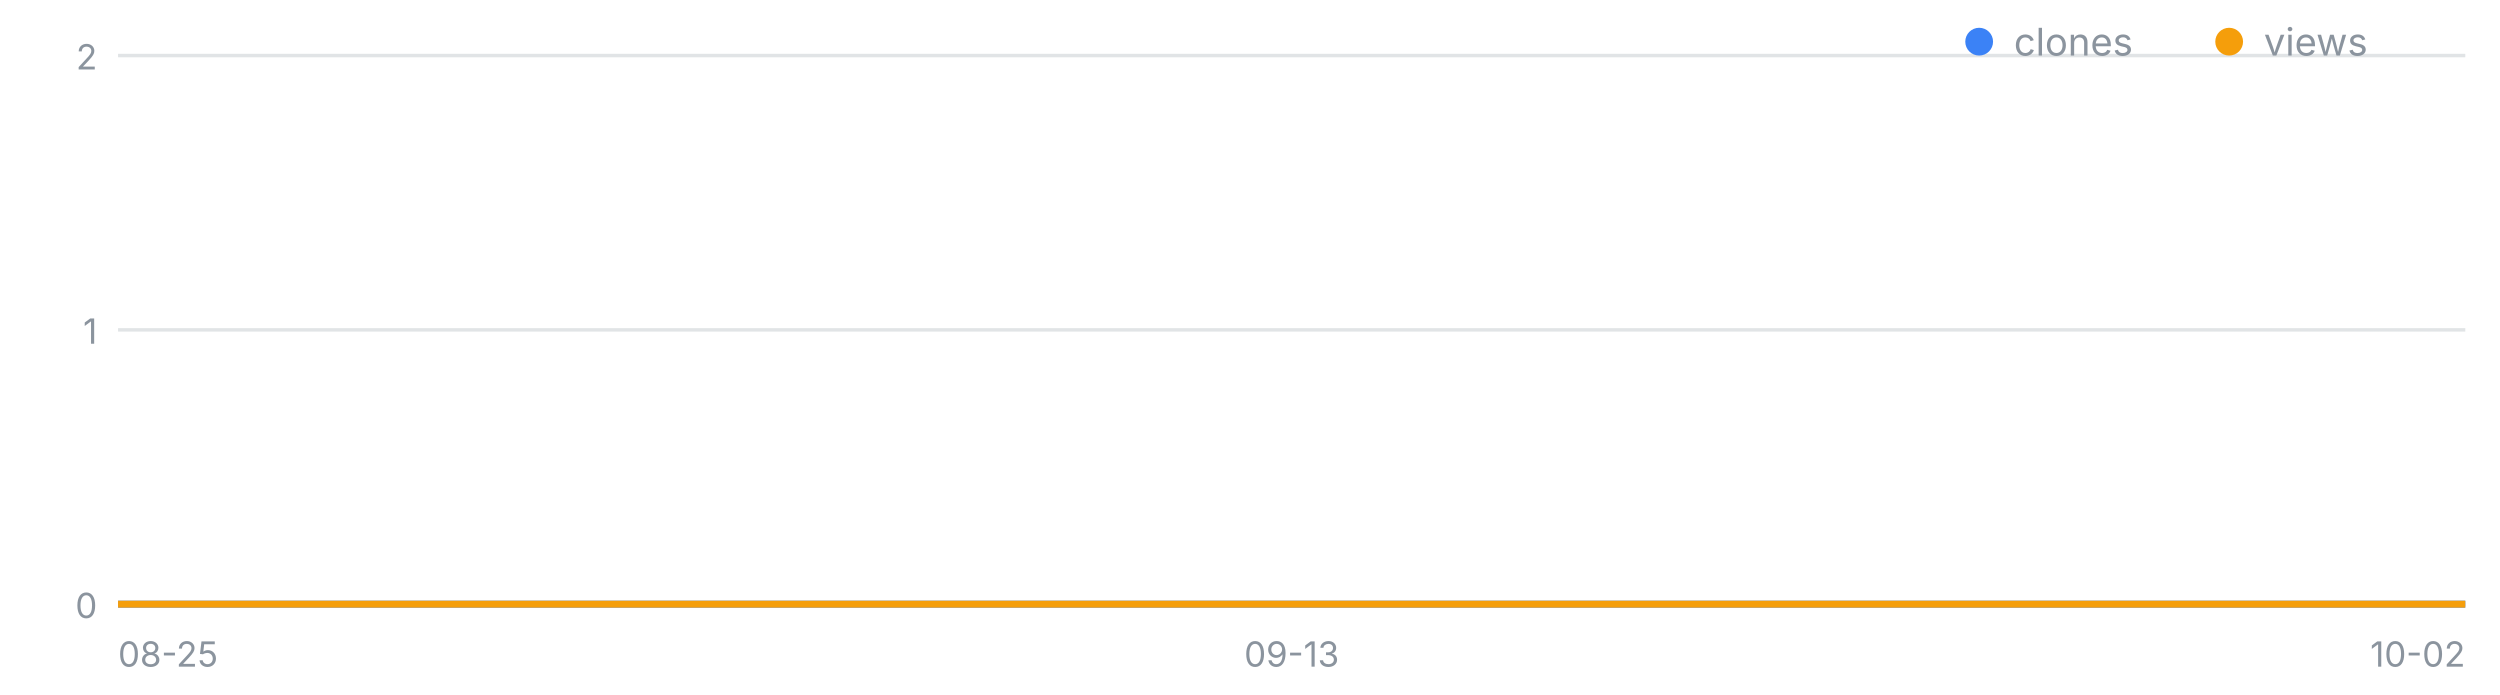
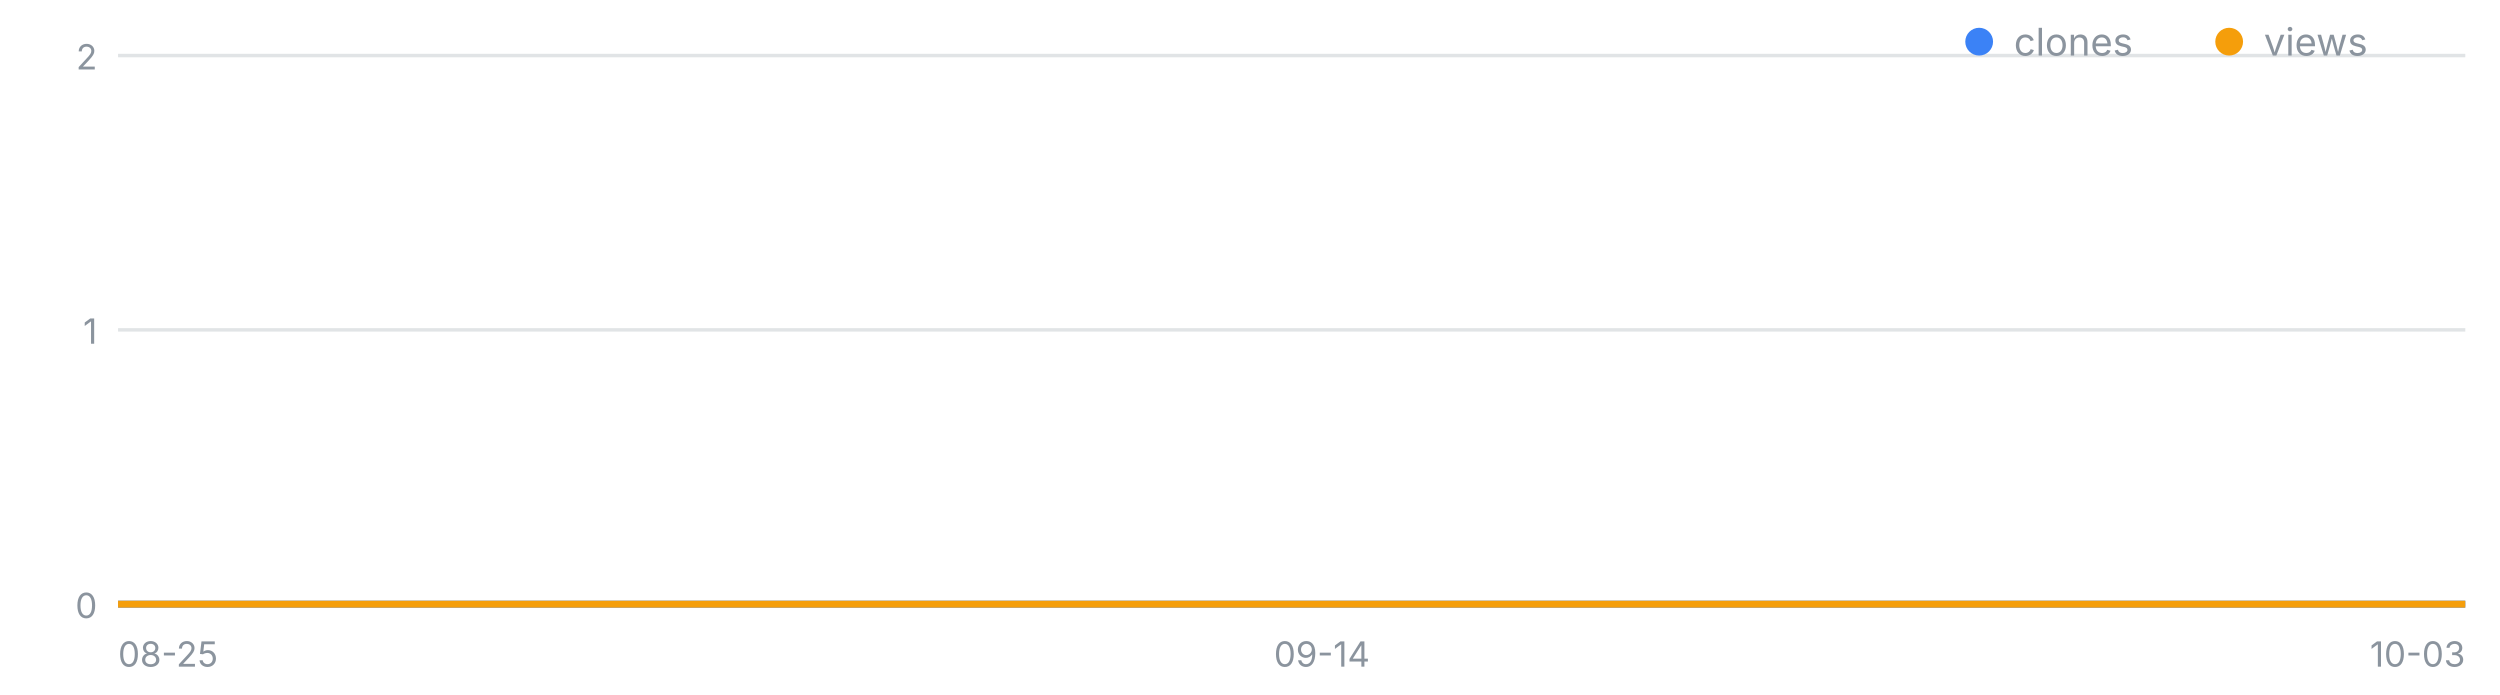
<svg xmlns="http://www.w3.org/2000/svg" width="720" height="200" viewBox="0 0 720 200" font-family="-apple-system,Segoe UI,sans-serif" role="img" aria-label="일별 클론·조회 추이">
  <line x1="34" y1="174.0" x2="710" y2="174.0" stroke="#8b949e" stroke-opacity=".25" />
  <text x="28" y="178.0" font-size="10" fill="#8b949e" text-anchor="end">0</text>
  <line x1="34" y1="95.0" x2="710" y2="95.0" stroke="#8b949e" stroke-opacity=".25" />
  <text x="28" y="99.0" font-size="10" fill="#8b949e" text-anchor="end">1</text>
  <line x1="34" y1="16.0" x2="710" y2="16.0" stroke="#8b949e" stroke-opacity=".25" />
  <text x="28" y="20.0" font-size="10" fill="#8b949e" text-anchor="end">2</text>
  <text x="34.0" y="192" font-size="10" fill="#8b949e" text-anchor="start">08-25</text>
-   <text x="372.0" y="192" font-size="10" fill="#8b949e" text-anchor="middle">09-13</text>
-   <text x="710.0" y="192" font-size="10" fill="#8b949e" text-anchor="end">10-02</text>
-   <polyline fill="none" stroke="#3b82f6" stroke-width="2" points="34.0,174.0 51.8,174.0 69.6,174.0 87.4,174.0 105.2,174.0 122.9,174.0 140.7,174.0 158.5,174.0 176.3,174.0 194.1,174.0 211.9,174.0 229.7,174.0 247.5,174.0 265.3,174.0 283.1,174.0 300.8,174.0 318.6,174.0 336.4,174.0 354.2,174.0 372.0,174.0 389.8,174.0 407.6,174.0 425.4,174.0 443.2,174.0 460.9,174.0 478.7,174.0 496.5,174.0 514.3,174.0 532.1,174.0 549.9,174.0 567.7,174.0 585.5,174.0 603.3,174.0 621.1,174.0 638.8,174.0 656.6,174.0 674.4,174.0 692.2,174.0 710.0,174.0" />
-   <polyline fill="none" stroke="#f59e0b" stroke-width="2" points="34.0,174.0 51.8,174.0 69.6,174.0 87.4,174.0 105.2,174.0 122.9,174.0 140.7,174.0 158.5,174.0 176.3,174.0 194.1,174.0 211.9,174.0 229.7,174.0 247.5,174.0 265.3,174.0 283.1,174.0 300.8,174.0 318.6,174.0 336.4,174.0 354.2,174.0 372.0,174.0 389.8,174.0 407.6,174.0 425.4,174.0 443.2,174.0 460.9,174.0 478.7,174.0 496.5,174.0 514.3,174.0 532.1,174.0 549.9,174.0 567.7,174.0 585.5,174.0 603.3,174.0 621.1,174.0 638.8,174.0 656.6,174.0 674.4,174.0 692.2,174.0 710.0,174.0" />
+   <text x="380.7" y="192" font-size="10" fill="#8b949e" text-anchor="middle">09-14</text>
+   <text x="710.0" y="192" font-size="10" fill="#8b949e" text-anchor="end">10-03</text>
+   <polyline fill="none" stroke="#3b82f6" stroke-width="2" points="34.0,174.0 51.3,174.0 68.7,174.0 86.0,174.0 103.3,174.0 120.7,174.0 138.0,174.0 155.3,174.0 172.7,174.0 190.0,174.0 207.3,174.0 224.7,174.0 242.0,174.0 259.3,174.0 276.7,174.0 294.0,174.0 311.3,174.0 328.7,174.0 346.0,174.0 363.3,174.0 380.7,174.0 398.0,174.0 415.3,174.0 432.7,174.0 450.0,174.0 467.3,174.0 484.7,174.0 502.0,174.0 519.3,174.0 536.7,174.0 554.0,174.0 571.3,174.0 588.7,174.0 606.0,174.0 623.3,174.0 640.7,174.0 658.0,174.0 675.3,174.0 692.7,174.0 710.0,174.0" />
+   <polyline fill="none" stroke="#f59e0b" stroke-width="2" points="34.0,174.0 51.3,174.0 68.7,174.0 86.0,174.0 103.3,174.0 120.7,174.0 138.0,174.0 155.3,174.0 172.7,174.0 190.0,174.0 207.3,174.0 224.7,174.0 242.0,174.0 259.3,174.0 276.7,174.0 294.0,174.0 311.3,174.0 328.7,174.0 346.0,174.0 363.3,174.0 380.7,174.0 398.0,174.0 415.3,174.0 432.7,174.0 450.0,174.0 467.3,174.0 484.7,174.0 502.0,174.0 519.3,174.0 536.7,174.0 554.0,174.0 571.3,174.0 588.7,174.0 606.0,174.0 623.3,174.0 640.7,174.0 658.0,174.0 675.3,174.0 692.7,174.0 710.0,174.0" />
  <circle cx="570" cy="12" r="4" fill="#3b82f6" />
  <text x="580" y="16" font-size="11" fill="#8b949e">clones</text>
  <circle cx="642" cy="12" r="4" fill="#f59e0b" />
  <text x="652" y="16" font-size="11" fill="#8b949e">views</text>
</svg>
